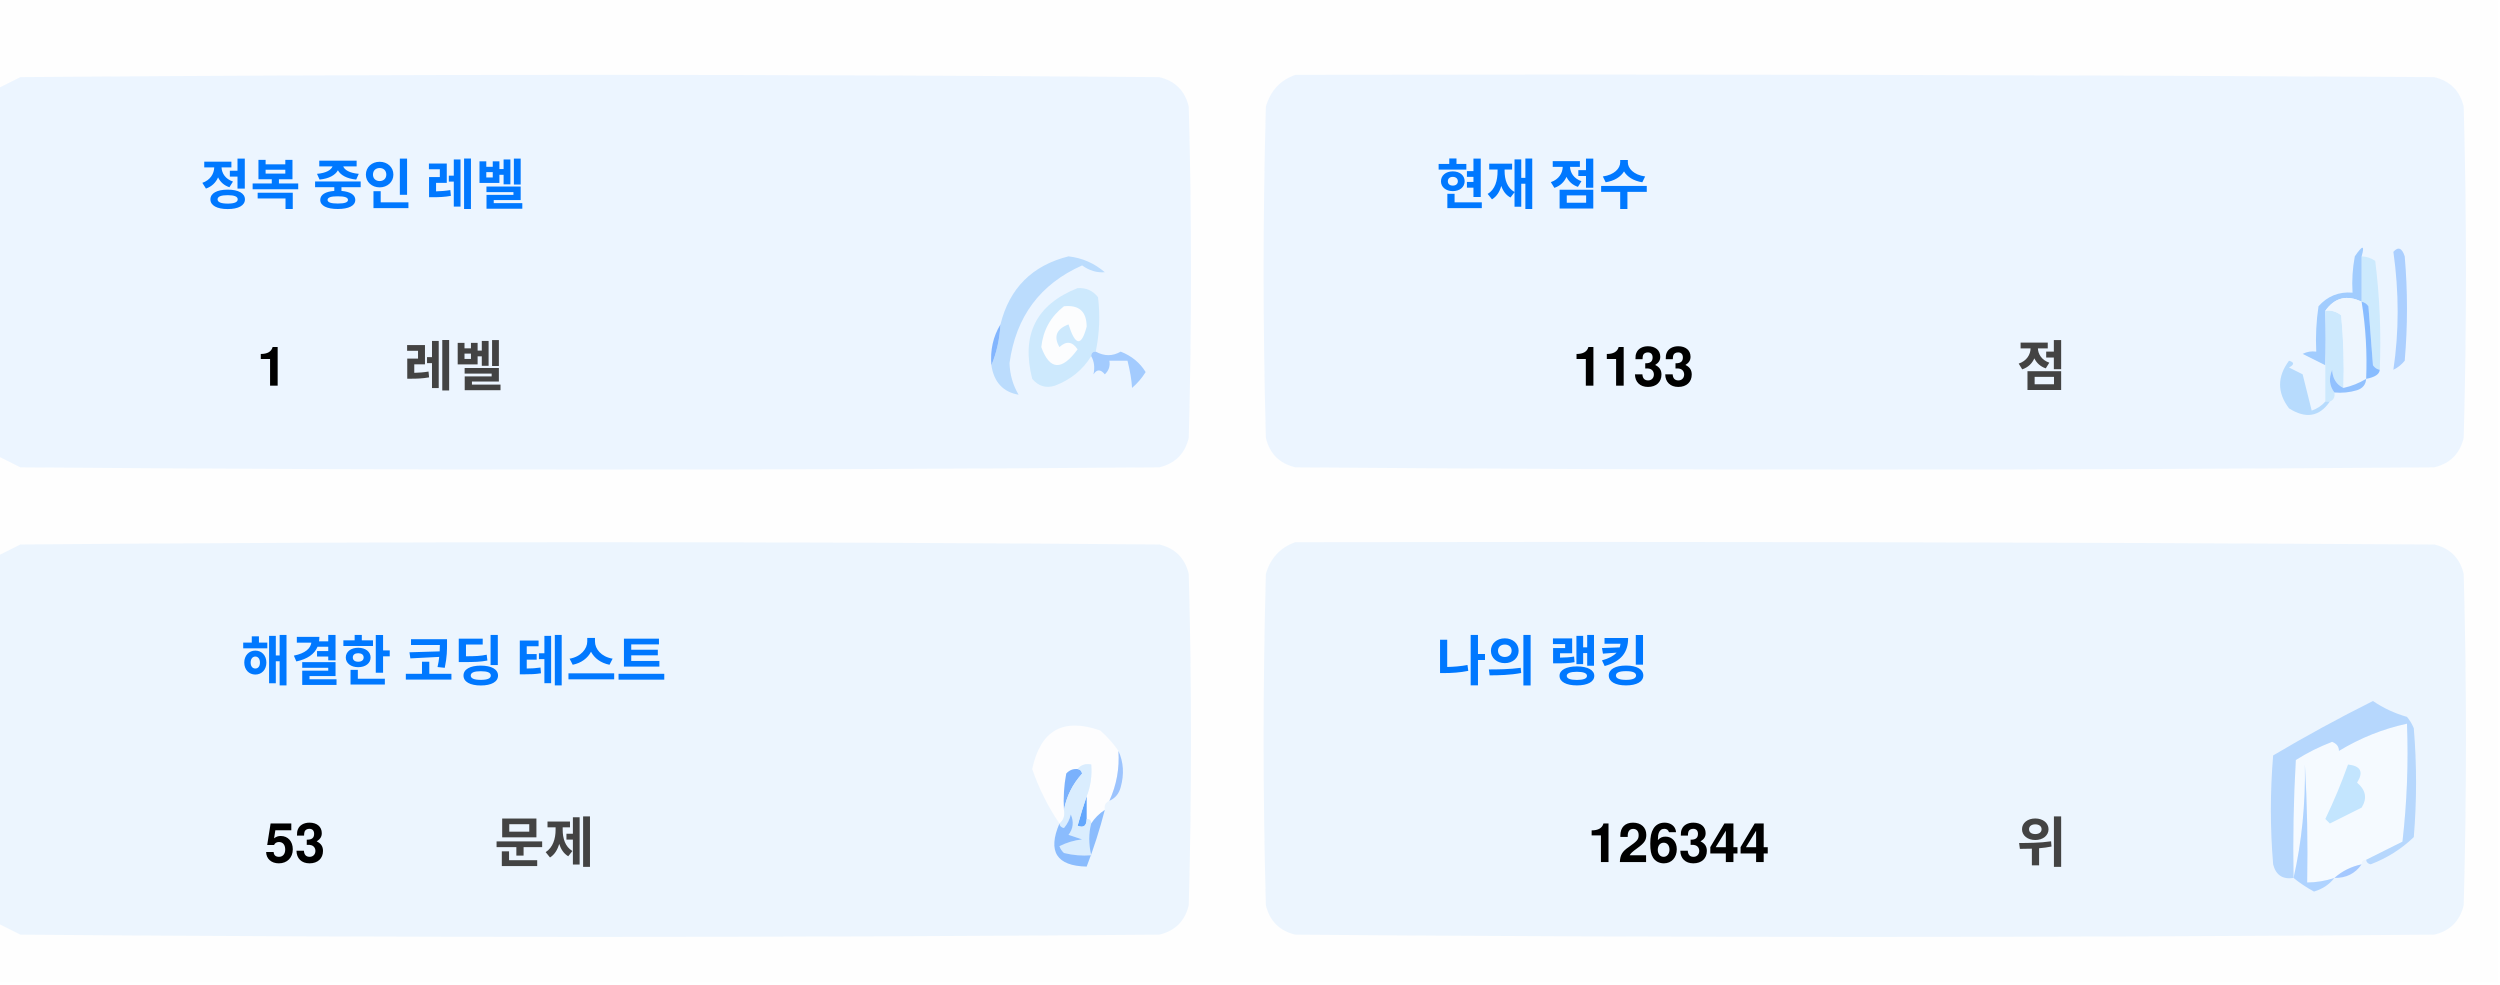
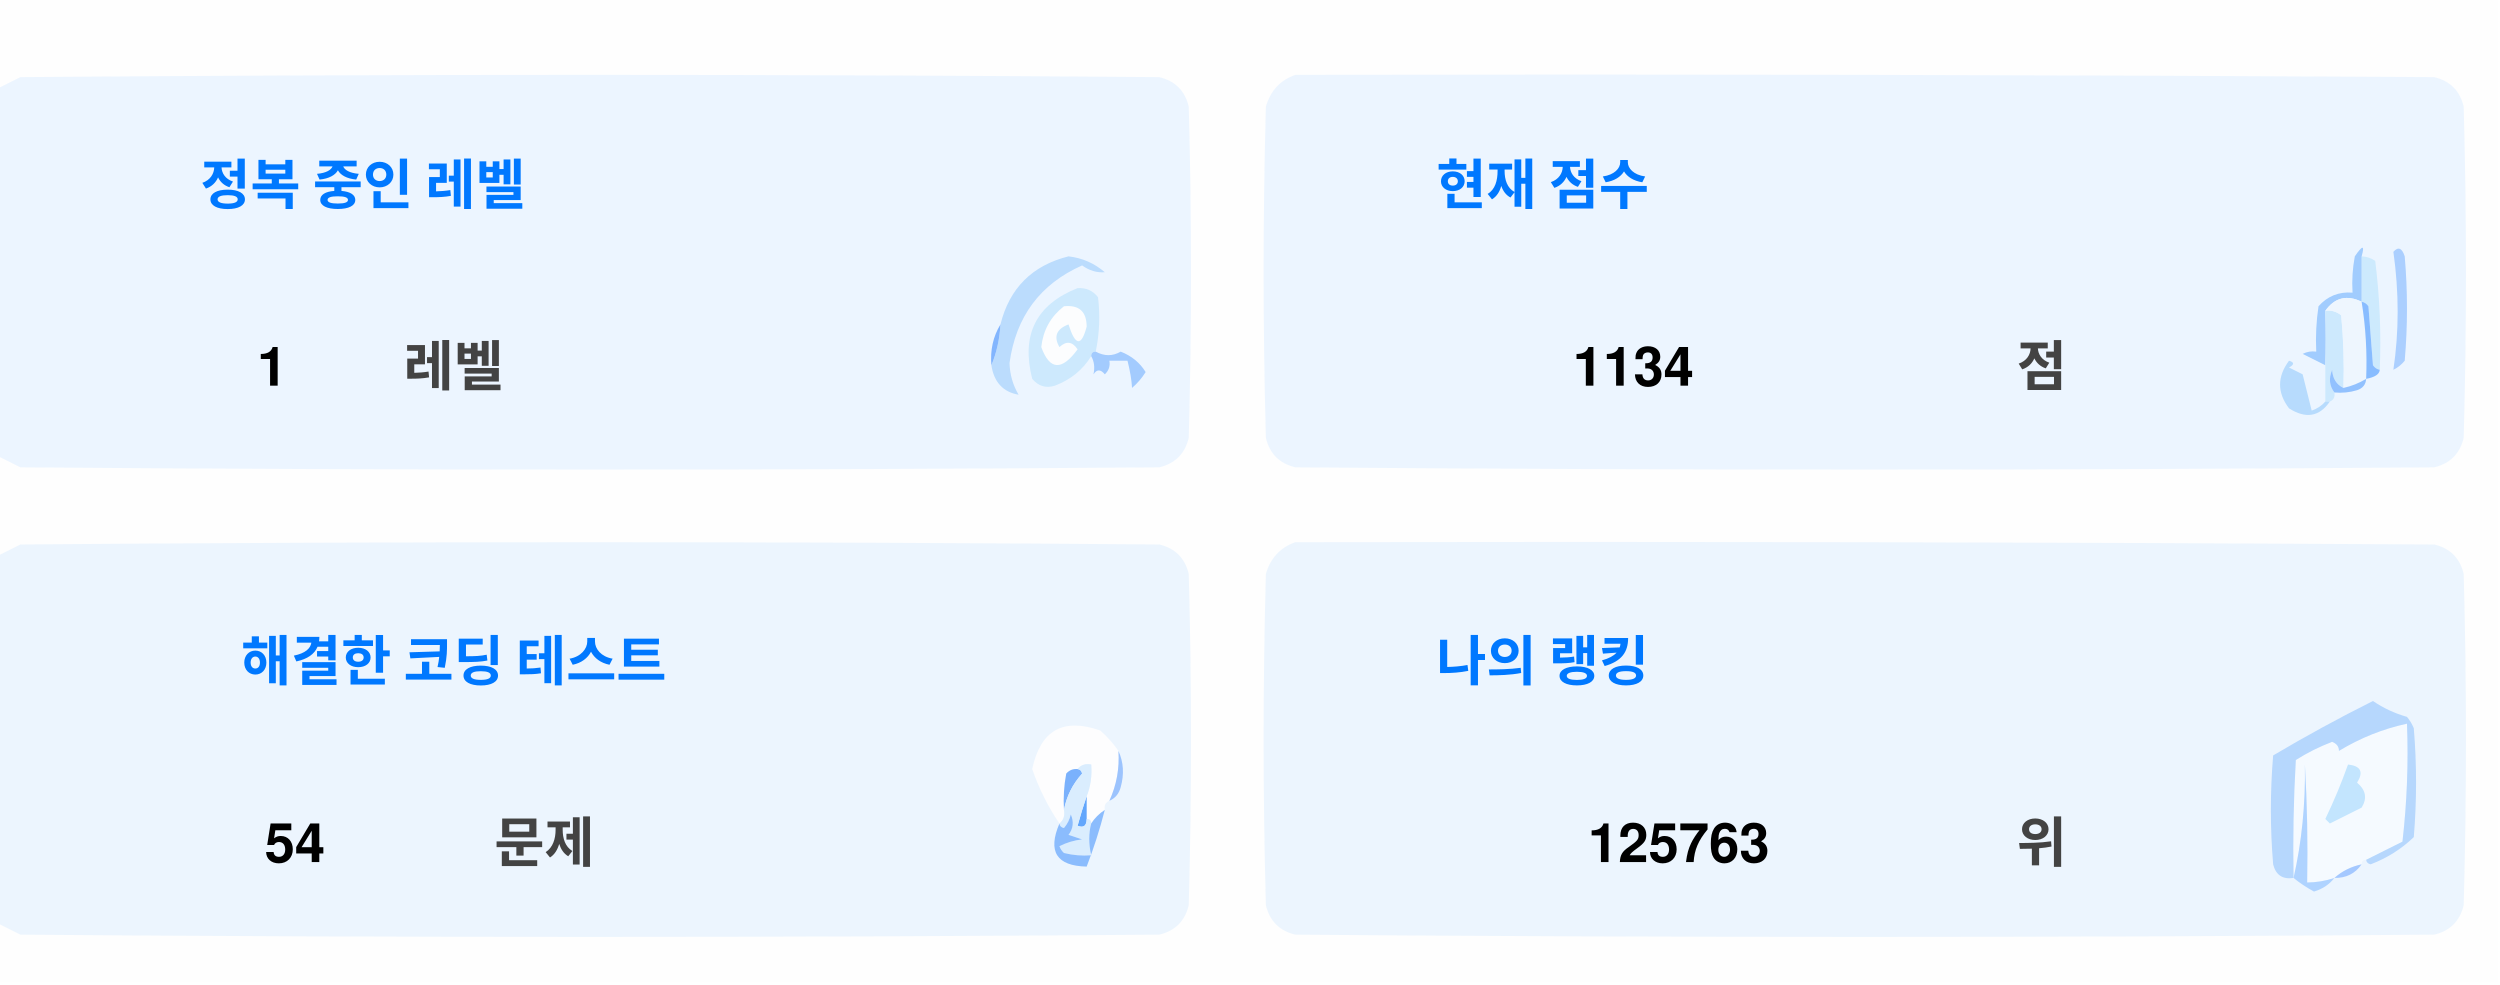
<svg xmlns="http://www.w3.org/2000/svg" version="1.1" width="551px" height="217px" style="shape-rendering:geometricPrecision; text-rendering:geometricPrecision; image-rendering:optimizeQuality; fill-rule:evenodd; clip-rule:evenodd">
  <style>.title {fill: #434343;font-size: 1rem;line-height: 1.5rem;font-weight: bold;font-family: -apple-system, BlinkMacSystemFont, Segoe UI, Helvetica, Arial, sans-serif, Apple Color Emoji, Segoe UI Emoji;}.desc {fill: #434343;font-size: 2.5rem;font-weight: bold;line-height: 1.5rem;font-family: -apple-system, BlinkMacSystemFont, Segoe UI, Helvetica, Arial, sans-serif, Apple Color Emoji, Segoe UI Emoji;}.desc-2 {fill: #434343;font-size: 1rem;font-weight: bold;line-height: 1.5rem;font-family: -apple-system, BlinkMacSystemFont, Segoe UI, Helvetica, Arial, sans-serif, Apple Color Emoji, Segoe UI Emoji;}.text, .desc {animation: twinkling 4s ease-in-out infinite;}@keyframes twinkling {40% { opacity: 1; }50% { opacity: 0.5; }60% { opacity: 1; }70% { opacity: 0.5; }80% { opacity: 1; }}</style>
  <g>
    <path style="opacity:1" fill="#fefefe" d="M -0.5,-0.5 C 183.167,-0.5 366.833,-0.5 550.5,-0.5C 550.5,71.833 550.5,144.167 550.5,216.5C 366.833,216.5 183.167,216.5 -0.5,216.5C -0.5,212.167 -0.5,207.833 -0.5,203.5C 1.14,204.32 2.807,205.153 4.5,206C 88.167,206.667 171.833,206.667 255.5,206C 259,205.167 261.167,203 262,199.5C 262.667,175.167 262.667,150.833 262,126.5C 261.167,123 259,120.833 255.5,120C 171.833,119.333 88.167,119.333 4.5,120C 2.807,120.847 1.14,121.68 -0.5,122.5C -0.5,115.167 -0.5,107.833 -0.5,100.5C 1.14,101.32 2.807,102.153 4.5,103C 88.167,103.667 171.833,103.667 255.5,103C 259,102.167 261.167,100 262,96.5C 262.667,72.167 262.667,47.833 262,23.5C 261.167,20 259,17.833 255.5,17C 171.833,16.333 88.167,16.333 4.5,17C 2.807,17.847 1.14,18.68 -0.5,19.5C -0.5,12.833 -0.5,6.167 -0.5,-0.5 Z" />
  </g>
  <g>
    <path style="opacity:1" fill="#ecf5ff" d="M -0.5,100.5 C -0.5,73.5 -0.5,46.5 -0.5,19.5C 1.14,18.68 2.807,17.847 4.5,17C 88.167,16.333 171.833,16.333 255.5,17C 259,17.833 261.167,20 262,23.5C 262.667,47.833 262.667,72.167 262,96.5C 261.167,100 259,102.167 255.5,103C 171.833,103.667 88.167,103.667 4.5,103C 2.807,102.153 1.14,101.32 -0.5,100.5 Z" />
  </g>
  <g>
    <path style="opacity:1" fill="#ecf5ff" d="M 285.5,16.5 C 369.167,16.333 452.834,16.5 536.5,17C 540,17.833 542.167,20 543,23.5C 543.667,47.833 543.667,72.167 543,96.5C 542.167,100 540,102.167 536.5,103C 452.833,103.667 369.167,103.667 285.5,103C 282,102.167 279.833,100 279,96.5C 278.333,72.167 278.333,47.833 279,23.5C 280.018,19.985 282.185,17.652 285.5,16.5 Z" />
  </g>
  <g>
    <path style="opacity:1" fill="#cdeafd" d="M 520.5,56.5 C 521.583,56.539 522.583,56.873 523.5,57.5C 524.498,65.472 524.831,73.472 524.5,81.5C 523.883,81.389 523.383,81.056 523,80.5C 522.667,76.167 522.333,71.833 522,67.5C 521.617,66.944 521.117,66.611 520.5,66.5C 520.5,63.167 520.5,59.833 520.5,56.5 Z" />
  </g>
  <g>
    <path style="opacity:1" fill="#abcfff" d="M 527.5,55.5 C 528.566,54.308 529.399,54.641 530,56.5C 530.667,64.167 530.667,71.833 530,79.5C 529.311,80.357 528.478,81.023 527.5,81.5C 528.758,73.08 528.758,64.414 527.5,55.5 Z" />
  </g>
  <g>
    <path style="opacity:1" fill="#bbdcfd" d="M 218.5,80.5 C 219.657,77.727 220.324,74.727 220.5,71.5C 222.49,63.51 227.49,58.51 235.5,56.5C 238.528,56.847 241.194,58.014 243.5,60C 241.744,60.141 240.078,59.641 238.5,58.5C 229.247,62.607 223.914,69.773 222.5,80C 222.565,82.526 223.232,84.859 224.5,87C 221.07,86.397 219.07,84.231 218.5,80.5 Z" />
  </g>
  <g>
    <path style="opacity:1" fill="#cde9fd" d="M 241.5,77.5 C 240.833,77.5 240.5,77.833 240.5,78.5C 238.628,81.529 235.961,83.695 232.5,85C 230.536,85.624 228.869,85.124 227.5,83.5C 225.021,73.791 228.354,67.124 237.5,63.5C 239.374,63.39 240.874,64.056 242,65.5C 242.497,69.524 242.331,73.524 241.5,77.5 Z" />
  </g>
  <g>
    <path style="opacity:1" fill="#fcfdfe" d="M 234.5,67.5 C 237.826,67.162 239.493,68.662 239.5,72C 238.334,76.434 237,76.267 235.5,71.5C 232.832,72.515 232.166,74.182 233.5,76.5C 235.017,75.089 236.351,75.256 237.5,77C 234.006,81.771 231.34,81.605 229.5,76.5C 229.904,72.771 231.571,69.771 234.5,67.5 Z" />
  </g>
  <g>
    <path style="opacity:1" fill="#a1ccfe" d="M 520.5,56.5 C 520.5,59.833 520.5,63.167 520.5,66.5C 517.238,64.922 514.572,65.589 512.5,68.5C 512.617,72.81 512.617,76.81 512.5,80.5C 510.86,79.68 509.193,78.847 507.5,78C 508.448,77.517 509.448,77.35 510.5,77.5C 510.335,74.15 510.502,70.817 511,67.5C 512.995,65.253 515.495,64.253 518.5,64.5C 518.336,61.813 518.503,59.146 519,56.5C 520.731,53.969 521.231,53.969 520.5,56.5 Z" />
  </g>
  <g>
    <path style="opacity:1" fill="#cde9fd" d="M 512.5,68.5 C 513.822,68.33 514.989,68.663 516,69.5C 516.499,74.823 516.666,80.156 516.5,85.5C 514.955,84.77 514.122,83.437 514,81.5C 513.22,83.387 513.387,85.054 514.5,86.5C 514.672,87.492 514.338,88.158 513.5,88.5C 513.167,88.5 512.833,88.5 512.5,88.5C 512.5,85.833 512.5,83.167 512.5,80.5C 512.617,76.81 512.617,72.81 512.5,68.5 Z" />
  </g>
  <g>
    <path style="opacity:1" fill="#eef6fe" d="M 520.5,66.5 C 521.407,72.106 521.74,77.773 521.5,83.5C 519.95,84.441 518.284,85.108 516.5,85.5C 516.666,80.156 516.499,74.823 516,69.5C 514.989,68.663 513.822,68.33 512.5,68.5C 514.572,65.589 517.238,64.922 520.5,66.5 Z" />
  </g>
  <g>
    <path style="opacity:1" fill="#88bcff" d="M 520.5,66.5 C 521.117,66.611 521.617,66.944 522,67.5C 522.333,71.833 522.667,76.167 523,80.5C 523.383,81.056 523.883,81.389 524.5,81.5C 524.445,82.469 523.445,83.136 521.5,83.5C 521.74,77.773 521.407,72.106 520.5,66.5 Z" />
  </g>
  <g>
    <path style="opacity:1" fill="#82b5fe" d="M 220.5,71.5 C 220.324,74.727 219.657,77.727 218.5,80.5C 218.215,77.171 218.882,74.171 220.5,71.5 Z" />
  </g>
  <g>
    <path style="opacity:1" fill="#a3cbfe" d="M 240.5,78.5 C 240.5,77.833 240.833,77.5 241.5,77.5C 243.391,78.536 245.224,78.536 247,77.5C 249.391,78.429 251.225,79.929 252.5,82C 251.681,83.319 250.681,84.486 249.5,85.5C 249.409,83.777 249.075,81.777 248.5,79.5C 247.167,79.5 245.833,79.5 244.5,79.5C 244.719,80.675 244.386,81.675 243.5,82.5C 242.575,81.359 241.741,81.359 241,82.5C 241.331,80.981 241.164,79.648 240.5,78.5 Z" />
  </g>
  <g>
    <path style="opacity:1" fill="#b7dbfd" d="M 512.5,88.5 C 512.833,88.5 513.167,88.5 513.5,88.5C 511.199,91.857 508.199,92.357 504.5,90C 501.872,86.535 501.872,83.035 504.5,79.5C 505.696,79.846 505.696,80.346 504.5,81C 505.5,81.5 506.5,82 507.5,82.5C 508.167,85.167 508.833,87.833 509.5,90.5C 510.739,90.058 511.739,89.391 512.5,88.5 Z" />
  </g>
  <g>
    <path style="opacity:1" fill="#92c1fe" d="M 516.5,85.5 C 518.284,85.108 519.95,84.441 521.5,83.5C 521.423,84.75 520.756,85.583 519.5,86C 517.866,86.493 516.199,86.66 514.5,86.5C 513.387,85.054 513.22,83.387 514,81.5C 514.122,83.437 514.955,84.77 516.5,85.5 Z" />
  </g>
  <g>
    <path style="opacity:1" fill="#ecf5fe" d="M -0.5,203.5 C -0.5,176.5 -0.5,149.5 -0.5,122.5C 1.14,121.68 2.807,120.847 4.5,120C 88.167,119.333 171.833,119.333 255.5,120C 259,120.833 261.167,123 262,126.5C 262.667,150.833 262.667,175.167 262,199.5C 261.167,203 259,205.167 255.5,206C 171.833,206.667 88.167,206.667 4.5,206C 2.807,205.153 1.14,204.32 -0.5,203.5 Z" />
  </g>
  <g>
    <path style="opacity:1" fill="#ecf5fe" d="M 285.5,119.5 C 369.167,119.333 452.834,119.5 536.5,120C 540,120.833 542.167,123 543,126.5C 543.667,150.833 543.667,175.167 543,199.5C 542.167,203 540,205.167 536.5,206C 452.833,206.667 369.167,206.667 285.5,206C 282,205.167 279.833,203 279,199.5C 278.333,175.167 278.333,150.833 279,126.5C 280.018,122.985 282.185,120.652 285.5,119.5 Z" />
  </g>
  <g>
    <path style="opacity:1" fill="#fdfdfe" d="M 246.5,165.5 C 246.758,169.367 246.092,173.034 244.5,176.5C 243.662,176.842 243.328,177.508 243.5,178.5C 242.272,179.306 241.272,180.306 240.5,181.5C 240.5,180.833 240.167,180.5 239.5,180.5C 239.5,178.833 239.5,177.167 239.5,175.5C 240.369,173.283 240.702,170.95 240.5,168.5C 239.209,168.263 238.209,168.596 237.5,169.5C 236.504,169.414 235.671,169.748 235,170.5C 234.503,173.146 234.336,175.813 234.5,178.5C 234.737,179.791 234.404,180.791 233.5,181.5C 230.986,177.806 228.986,173.806 227.5,169.5C 229.309,160.957 234.309,158.124 242.5,161C 244.07,162.397 245.404,163.897 246.5,165.5 Z" />
  </g>
  <g>
    <path style="opacity:1" fill="#f5faff" d="M 521.5,189.5 C 520.833,189.5 520.5,189.833 520.5,190.5C 518.181,190.992 516.181,191.992 514.5,193.5C 512.565,194.15 510.565,194.483 508.5,194.5C 508.666,185.827 508.5,177.16 508,168.5C 508.141,177.227 507.308,185.56 505.5,193.5C 505.334,184.827 505.5,176.16 506,167.5C 508.527,165.903 511.194,164.57 514,163.5C 515.011,163.892 515.511,164.559 515.5,165.5C 520.21,162.641 525.21,160.641 530.5,159.5C 530.831,168.192 530.498,176.859 529.5,185.5C 526.807,186.847 524.14,188.18 521.5,189.5 Z" />
  </g>
  <g>
    <path style="opacity:1" fill="#b6d7fd" d="M 521.5,189.5 C 524.14,188.18 526.807,186.847 529.5,185.5C 530.498,176.859 530.831,168.192 530.5,159.5C 525.21,160.641 520.21,162.641 515.5,165.5C 515.511,164.559 515.011,163.892 514,163.5C 511.194,164.57 508.527,165.903 506,167.5C 505.5,176.16 505.334,184.827 505.5,193.5C 503.089,193.863 501.589,192.863 501,190.5C 500.333,182.5 500.333,174.5 501,166.5C 508.173,162.246 515.507,158.246 523,154.5C 525.304,156.068 527.804,157.235 530.5,158C 531.126,158.75 531.626,159.584 532,160.5C 532.667,168.5 532.667,176.5 532,184.5C 529.292,187.111 526.125,189.111 522.5,190.5C 521.893,190.376 521.56,190.043 521.5,189.5 Z" />
  </g>
  <g>
    <path style="opacity:1" fill="#c3e5fe" d="M 517.5,168.5 C 520.317,168.801 520.984,170.134 519.5,172.5C 521.439,174.122 521.772,175.956 520.5,178C 518.167,179.167 515.833,180.333 513.5,181.5C 513.167,181.167 512.833,180.833 512.5,180.5C 514.414,176.515 516.081,172.515 517.5,168.5 Z" />
  </g>
  <g>
    <path style="opacity:1" fill="#7ab1fc" d="M 237.5,169.5 C 238.043,169.56 238.376,169.893 238.5,170.5C 236.395,172.836 235.062,175.503 234.5,178.5C 234.336,175.813 234.503,173.146 235,170.5C 235.671,169.748 236.504,169.414 237.5,169.5 Z" />
  </g>
  <g>
    <path style="opacity:1" fill="#afd3ff" d="M 514.5,193.5 C 513.378,194.947 511.878,195.947 510,196.5C 508.348,195.601 506.848,194.601 505.5,193.5C 507.308,185.56 508.141,177.227 508,168.5C 508.5,177.16 508.666,185.827 508.5,194.5C 510.565,194.483 512.565,194.15 514.5,193.5 Z" />
  </g>
  <g>
    <path style="opacity:1" fill="#9cc3fd" d="M 246.5,165.5 C 247.634,167.966 247.801,170.633 247,173.5C 246.623,174.942 245.79,175.942 244.5,176.5C 246.092,173.034 246.758,169.367 246.5,165.5 Z" />
  </g>
  <g>
    <path style="opacity:1" fill="#62a6fc" d="M 239.5,175.5 C 239.5,177.167 239.5,178.833 239.5,180.5C 239.483,182.028 238.816,182.528 237.5,182C 238.117,179.723 238.784,177.556 239.5,175.5 Z" />
  </g>
  <g>
    <path style="opacity:1" fill="#daedfe" d="M 237.5,169.5 C 238.209,168.596 239.209,168.263 240.5,168.5C 240.702,170.95 240.369,173.283 239.5,175.5C 238.784,177.556 238.117,179.723 237.5,182C 238.816,182.528 239.483,182.028 239.5,180.5C 240.167,180.5 240.5,180.833 240.5,181.5C 239.918,183.669 239.918,186.002 240.5,188.5C 238.473,188.662 236.473,188.495 234.5,188C 234.043,187.586 233.709,187.086 233.5,186.5C 235.078,185.702 236.744,185.202 238.5,185C 237.5,184.667 236.5,184.333 235.5,184C 236.554,182.612 236.72,181.112 236,179.5C 235.751,180.624 235.251,181.624 234.5,182.5C 233.893,182.376 233.56,182.043 233.5,181.5C 234.404,180.791 234.737,179.791 234.5,178.5C 235.062,175.503 236.395,172.836 238.5,170.5C 238.376,169.893 238.043,169.56 237.5,169.5 Z" />
  </g>
  <g>
    <path style="opacity:1" fill="#8bbcfd" d="M 243.5,178.5 C 242.395,182.803 241.062,186.969 239.5,191C 232.857,190.847 230.857,187.68 233.5,181.5C 233.56,182.043 233.893,182.376 234.5,182.5C 235.251,181.624 235.751,180.624 236,179.5C 236.72,181.112 236.554,182.612 235.5,184C 236.5,184.333 237.5,184.667 238.5,185C 236.744,185.202 235.078,185.702 233.5,186.5C 233.709,187.086 234.043,187.586 234.5,188C 236.473,188.495 238.473,188.662 240.5,188.5C 239.918,186.002 239.918,183.669 240.5,181.5C 241.272,180.306 242.272,179.306 243.5,178.5 Z" />
  </g>
  <g>
    <path style="opacity:1" fill="#a4c8ff" d="M 520.5,190.5 C 519.089,192.539 517.089,193.539 514.5,193.5C 516.181,191.992 518.181,190.992 520.5,190.5 Z" />
  </g>
  <text text-anchor="middle" x="80" y="45" class="title" style="fill:#0078ff;" stroke="#none" stroke-width="1">정복 중인 레벨</text>
  <text text-anchor="middle" x="60" y="85" class="desc" style="fill:#000000;" stroke="#none" stroke-width="1">1</text>
  <text text-anchor="middle" x="100" y="85" class="desc-2" style="fill:#434343;" stroke="#none" stroke-width="1">레벨</text>
  <text text-anchor="middle" x="340" y="45" class="title" style="fill:#0078ff;" stroke="#none" stroke-width="1">현재 점수</text>
-   <text text-anchor="middle" x="360" y="85" class="desc" style="fill:#000000;" stroke="#none" stroke-width="1">1133</text>
+   <text text-anchor="middle" x="360" y="85" class="desc" style="fill:#000000;" stroke="#none" stroke-width="1">1134</text>
  <text text-anchor="middle" x="450" y="85" class="desc-2" style="fill:#434343;" stroke="#none" stroke-width="1">점</text>
  <text text-anchor="middle" x="100" y="150" class="title" style="fill:#0078ff;" stroke="#none" stroke-width="1">해결한 코딩 테스트</text>
-   <text text-anchor="middle" x="65" y="190" class="desc" style="fill:#000000;" stroke="#none" stroke-width="1">53</text>
+   <text text-anchor="middle" x="65" y="190" class="desc" style="fill:#000000;" stroke="#none" stroke-width="1">54</text>
  <text text-anchor="middle" x="120" y="190" class="desc-2" style="fill:#434343;" stroke="#none" stroke-width="1">문제</text>
  <text text-anchor="middle" x="340" y="150" class="title" style="fill:#0078ff;" stroke="#none" stroke-width="1">나의 랭킹</text>
-   <text text-anchor="middle" x="370" y="190" class="desc" style="fill:#000000;" stroke="#none" stroke-width="1">126344</text>
+   <text text-anchor="middle" x="370" y="190" class="desc" style="fill:#000000;" stroke="#none" stroke-width="1">125763</text>
  <text text-anchor="middle" x="450" y="190" class="desc-2" style="fill:#434343;" stroke="#none" stroke-width="1">위</text>
</svg>
